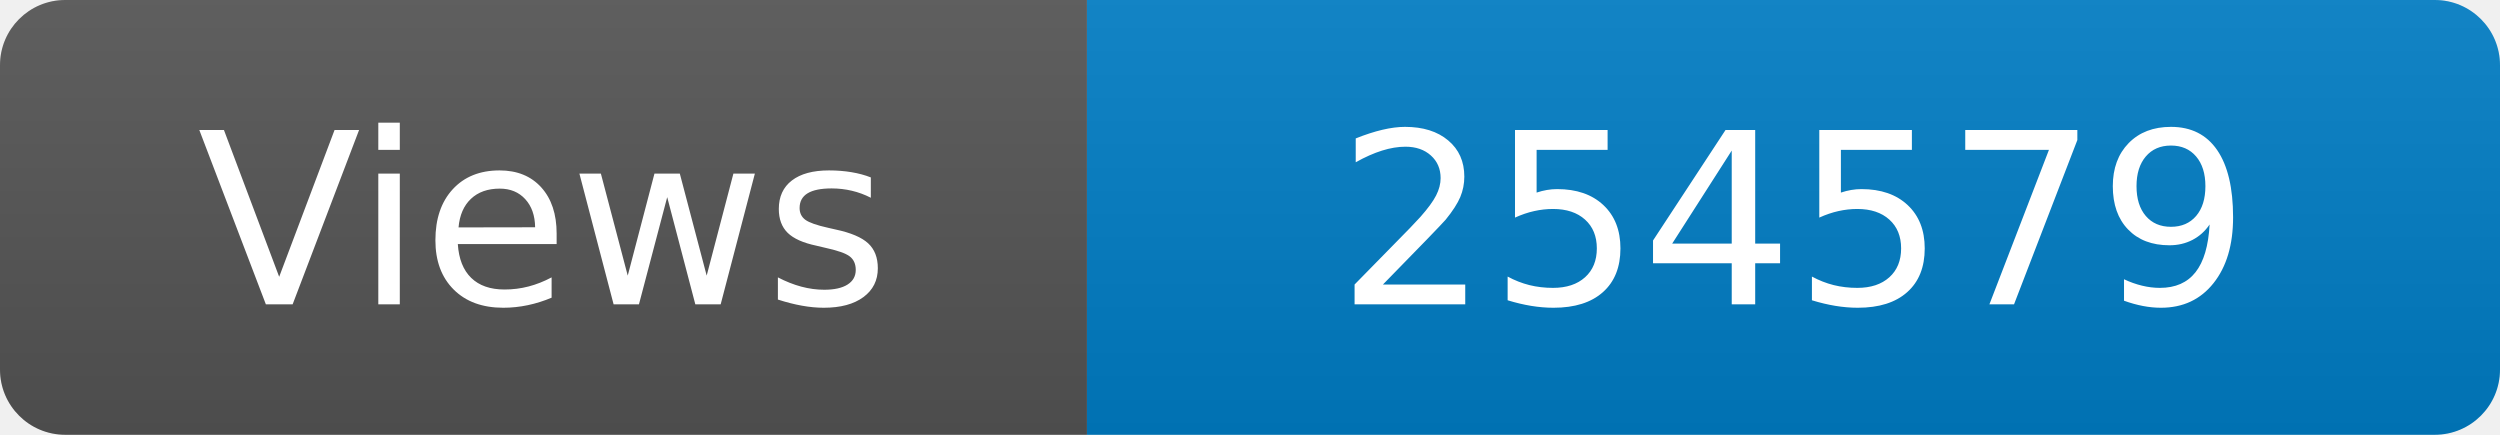
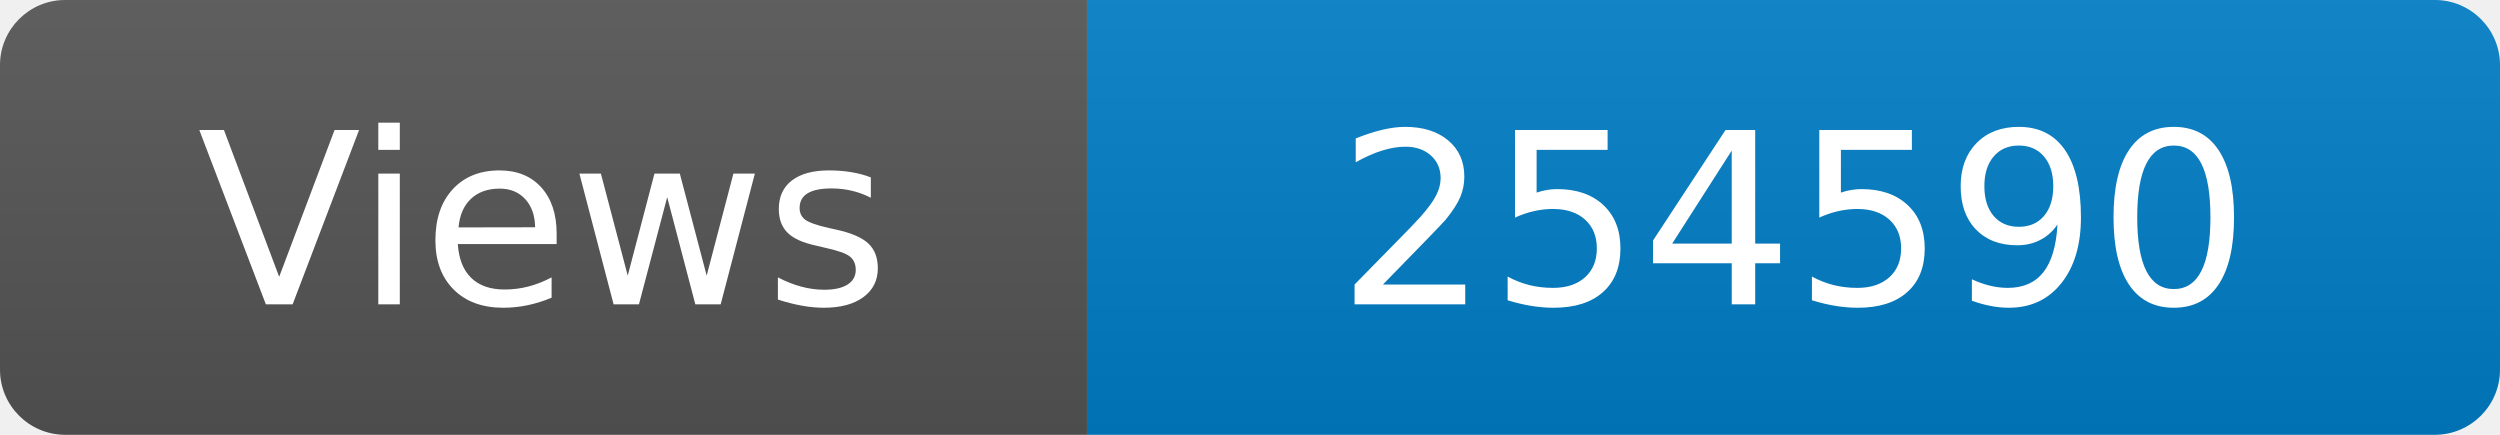
<svg xmlns="http://www.w3.org/2000/svg" width="115" height="20" role="img" aria-label="Maintained?: yes">
  <linearGradient id="s" x2="0" y2="100%">
    <stop offset="0" stop-color="#bbb" stop-opacity=".1" />
    <stop offset="1" stop-opacity=".1" />
  </linearGradient>
  <clipPath id="r">
    <rect width="115" height="20" rx="3" fill="#fff" />
  </clipPath>
  <g clip-path="url(#r)">
    <rect width="50" height="20" fill="#555" />
    <rect x="50" width="160" height="20" fill="#007ec6" />
    <rect width="115" height="20" fill="url(#s)" />
  </g>
  <g fill="#fff" text-anchor="middle" font-family="Verdana,Geneva,DejaVu Sans,sans-serif" font-size="110">
    <text x="250" y="140" transform="scale(.1)" fill="#fff">Views</text>
-     <text x="825" y="140" transform="scale(.1)" fill="#fff">254579</text>
+     <text x="825" y="140" transform="scale(.1)" fill="#fff">254590</text>
  </g>
</svg>
